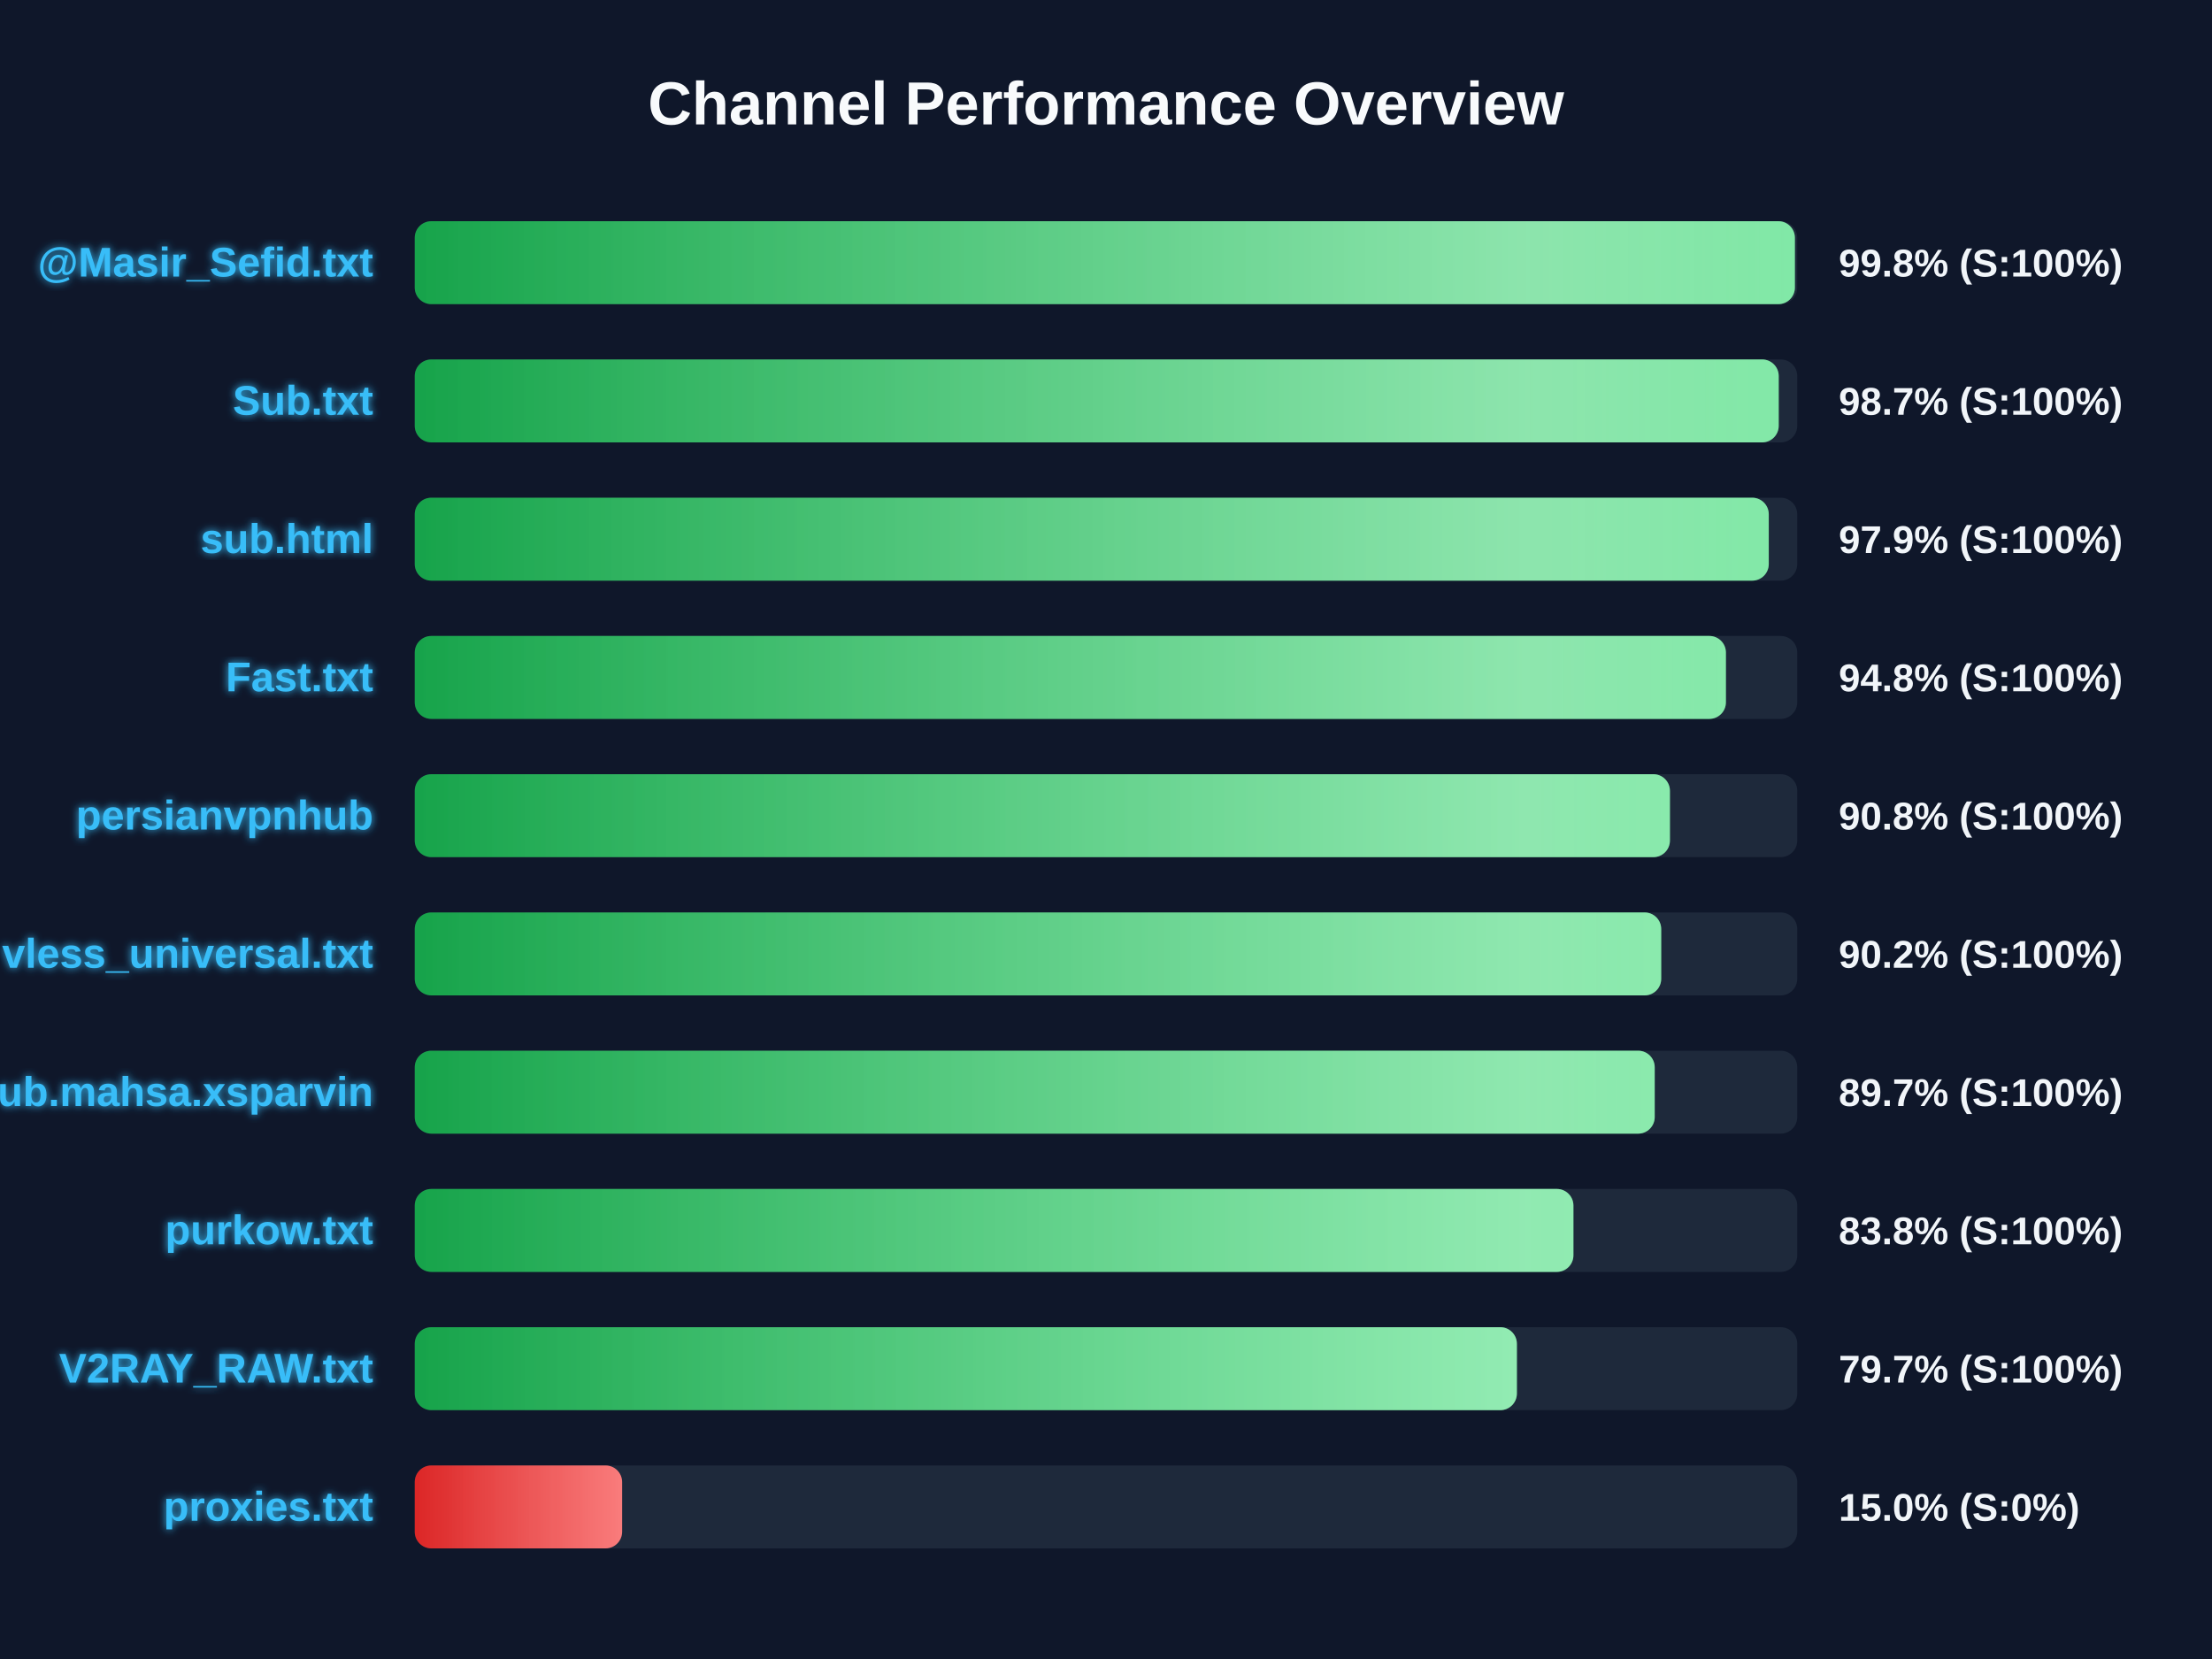
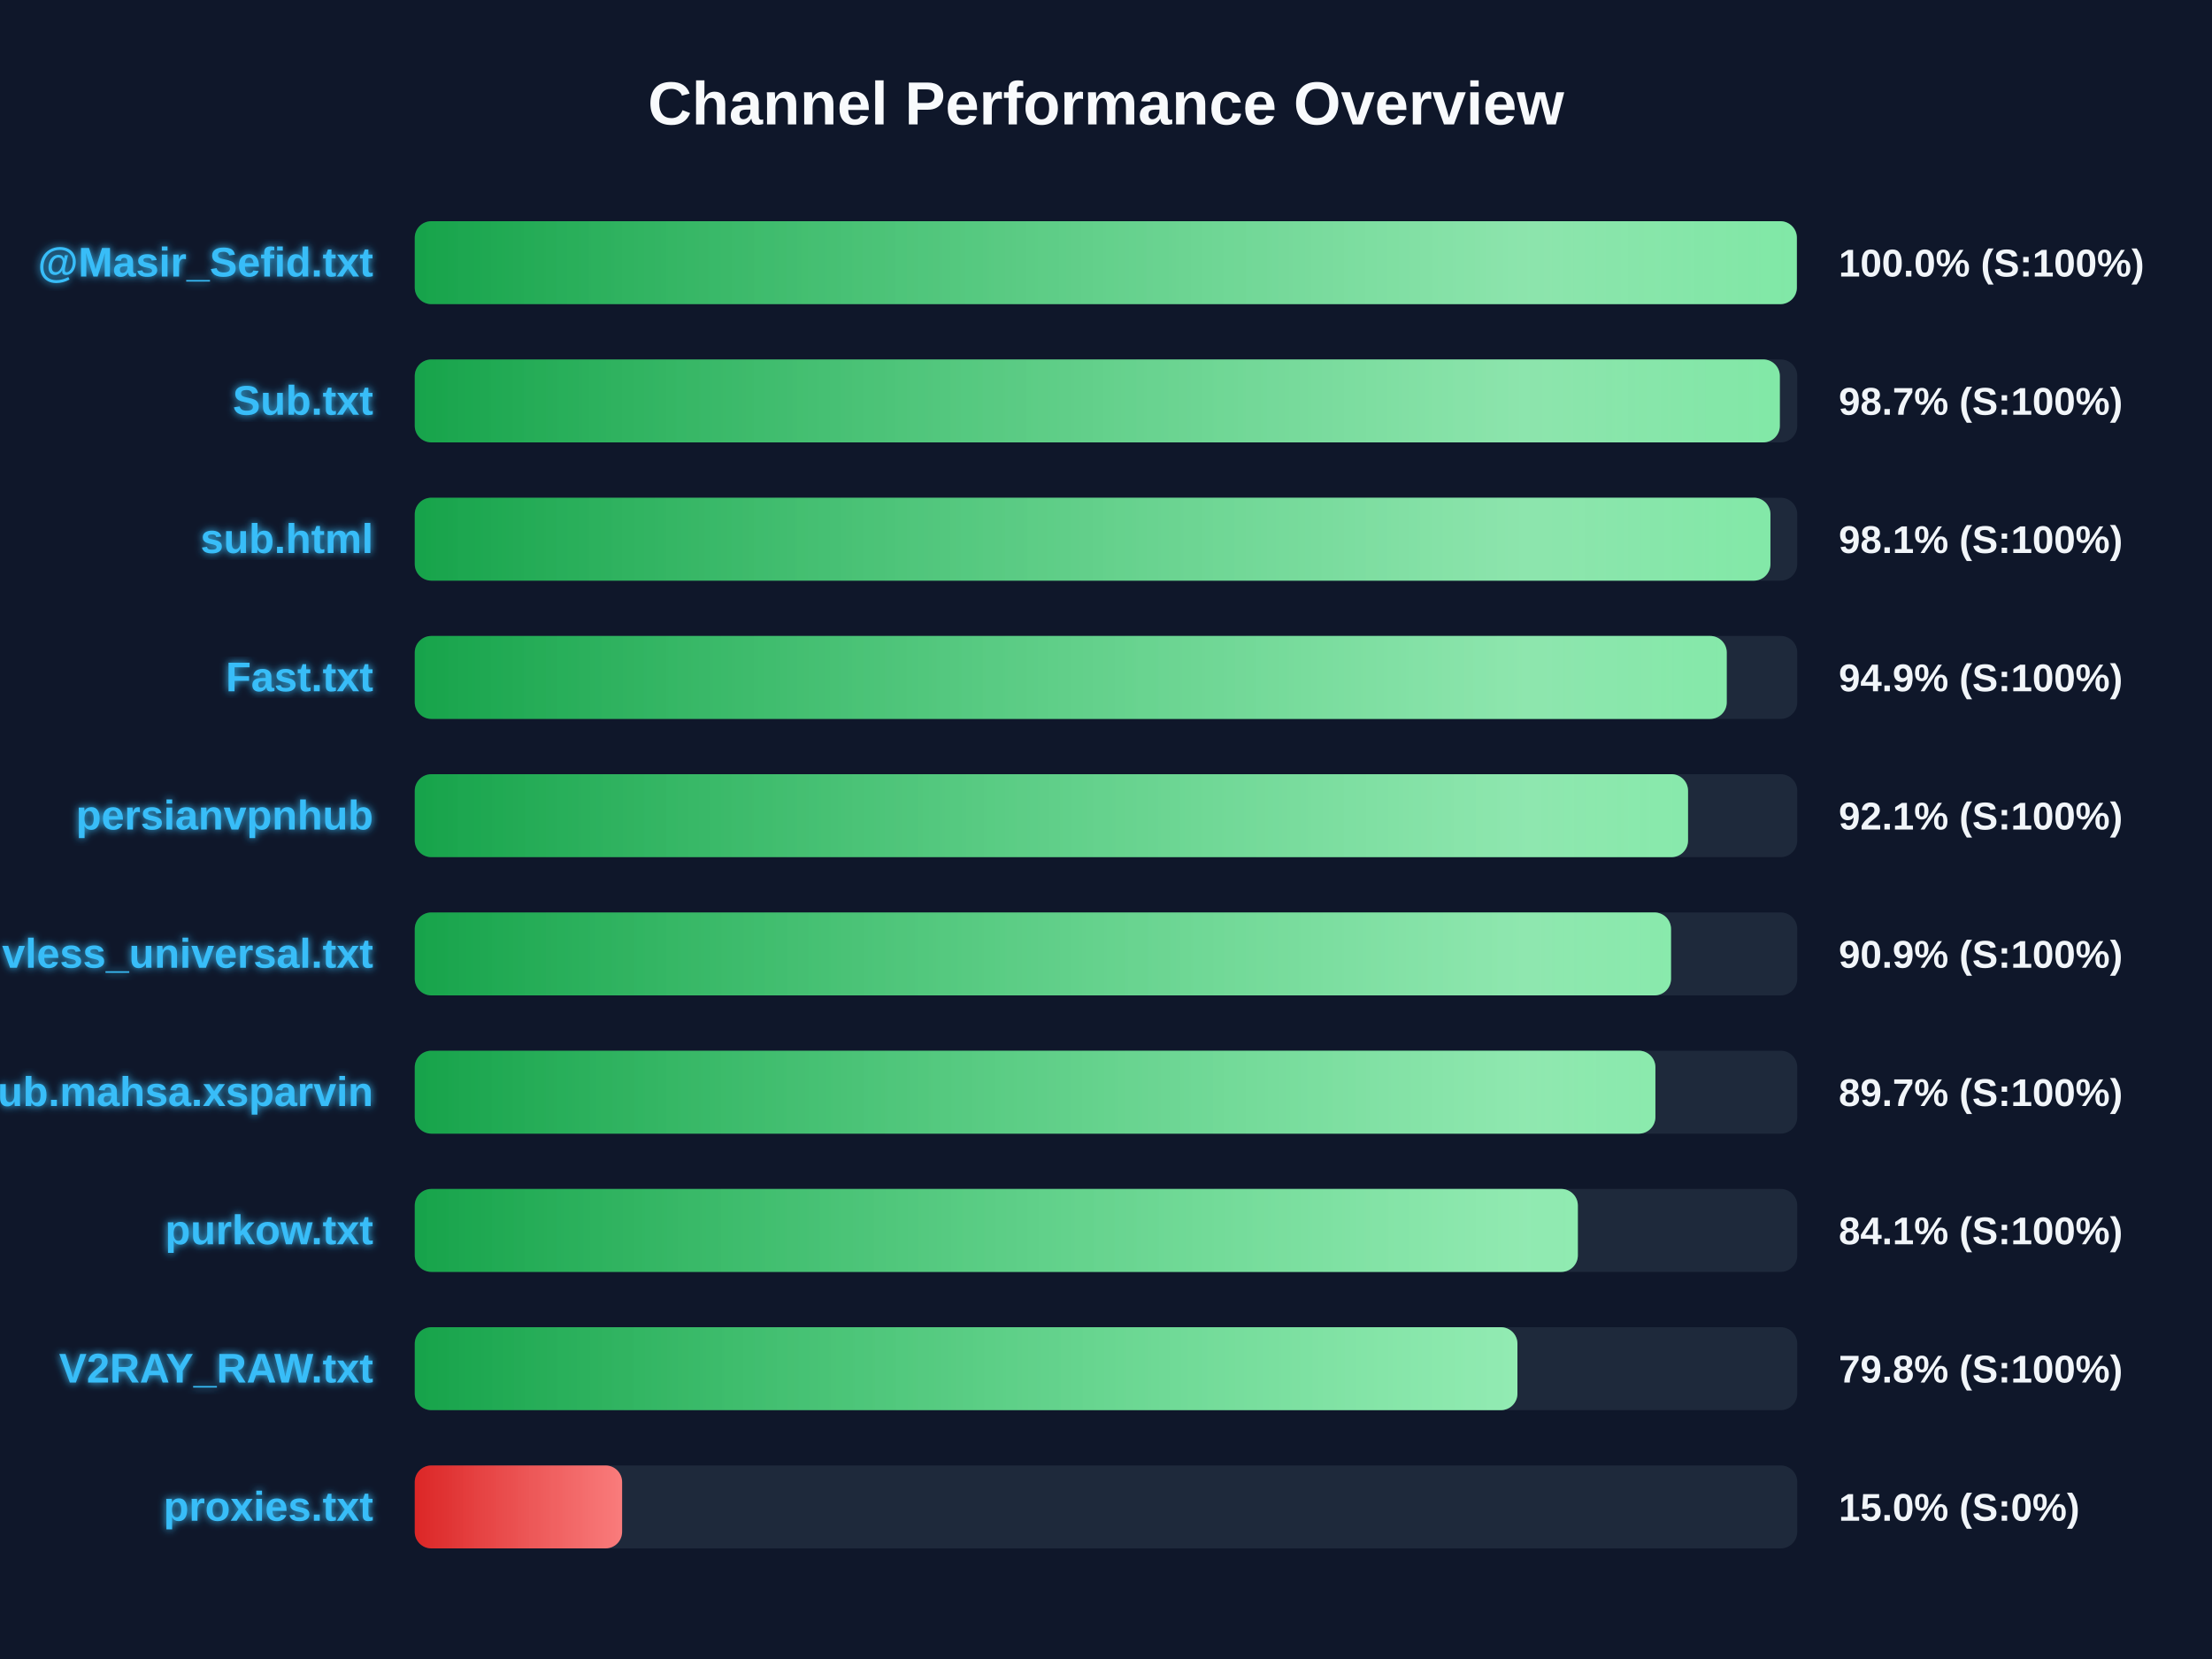
<svg xmlns="http://www.w3.org/2000/svg" width="800" height="600" version="1.1">
  <defs>
    <linearGradient id="grad-green" x1="0%" y1="0%" x2="100%" y2="0%">
      <stop offset="0%" stop-color="#16a34a" />
      <stop offset="100%" stop-color="#4ade80" />
    </linearGradient>
    <linearGradient id="grad-yellow" x1="0%" y1="0%" x2="100%" y2="0%">
      <stop offset="0%" stop-color="#ca8a04" />
      <stop offset="100%" stop-color="#fde047" />
    </linearGradient>
    <linearGradient id="grad-red" x1="0%" y1="0%" x2="100%" y2="0%">
      <stop offset="0%" stop-color="#dc2626" />
      <stop offset="100%" stop-color="#f87171" />
    </linearGradient>
    <linearGradient id="shimmer" x1="0%" y1="0%" x2="100%" y2="0%">
      <stop offset="0%" stop-color="rgba(255,255,255,0)" />
      <stop offset="50%" stop-color="rgba(255,255,255,0.4)" />
      <stop offset="100%" stop-color="rgba(255,255,255,0)" />
    </linearGradient>
    <filter id="glow" x="-20%" y="-20%" width="140%" height="140%">
      <feGaussianBlur stdDeviation="1.5" result="blur" />
      <feComposite in="SourceGraphic" in2="blur" operator="over" />
    </filter>
  </defs>
  <style>
        .bg-rect { fill: #0f172a; }
        .title { font: bold 22px 'Segoe UI', Arial, sans-serif; fill: #f8fafc; }
        .row { font: bold 15px 'Segoe UI', Arial, sans-serif; fill: #38bdf8; filter: url(#glow); }
        .score { font: bold 14px 'Segoe UI', Arial, sans-serif; fill: #f1f5f9; }
        @keyframes shimmer-anim {
            0% { transform: translateX(-100%); }
            100% { transform: translateX(200%); }
        }
        .shimmer-rect {
            animation: shimmer-anim 2.5s infinite linear;
        }
    </style>
  <rect width="100%" height="100%" class="bg-rect" />
  <text x="400" y="45" text-anchor="middle" class="title">Channel Performance Overview</text>
  <rect x="150" y="80" width="500" height="30" fill="#1e293b" rx="6" />
  <clipPath id="clip-0">
-     <rect x="150" y="80" width="499.15" height="30" rx="6" />
+     <rect x="150" y="80" width="499.85" height="30" rx="6" />
  </clipPath>
-   <rect x="150" y="80" width="499.15" height="30" fill="url(#grad-green)" rx="6" />
+   <rect x="150" y="80" width="499.85" height="30" fill="url(#grad-green)" rx="6" />
  <g clip-path="url(#clip-0)">
    <rect x="150" y="80" width="100%" height="30" fill="url(#shimmer)" class="shimmer-rect" />
  </g>
  <text x="135" y="100" text-anchor="end" class="row">@Masir_Sefid.txt</text>
-   <text x="665" y="100" text-anchor="start" class="score">99.8% (S:100%)</text>
+   <text x="665" y="100" text-anchor="start" class="score">100.0% (S:100%)</text>
  <rect x="150" y="130" width="500" height="30" fill="#1e293b" rx="6" />
  <clipPath id="clip-1">
-     <rect x="150" y="130" width="493.3" height="30" rx="6" />
+     <rect x="150" y="130" width="493.7" height="30" rx="6" />
  </clipPath>
-   <rect x="150" y="130" width="493.3" height="30" fill="url(#grad-green)" rx="6" />
+   <rect x="150" y="130" width="493.7" height="30" fill="url(#grad-green)" rx="6" />
  <g clip-path="url(#clip-1)">
    <rect x="150" y="130" width="100%" height="30" fill="url(#shimmer)" class="shimmer-rect" />
  </g>
  <text x="135" y="150" text-anchor="end" class="row">Sub.txt</text>
  <text x="665" y="150" text-anchor="start" class="score">98.7% (S:100%)</text>
  <rect x="150" y="180" width="500" height="30" fill="#1e293b" rx="6" />
  <clipPath id="clip-2">
-     <rect x="150" y="180" width="489.7" height="30" rx="6" />
+     <rect x="150" y="180" width="490.3" height="30" rx="6" />
  </clipPath>
-   <rect x="150" y="180" width="489.7" height="30" fill="url(#grad-green)" rx="6" />
+   <rect x="150" y="180" width="490.3" height="30" fill="url(#grad-green)" rx="6" />
  <g clip-path="url(#clip-2)">
    <rect x="150" y="180" width="100%" height="30" fill="url(#shimmer)" class="shimmer-rect" />
  </g>
  <text x="135" y="200" text-anchor="end" class="row">sub.html</text>
-   <text x="665" y="200" text-anchor="start" class="score">97.9% (S:100%)</text>
+   <text x="665" y="200" text-anchor="start" class="score">98.1% (S:100%)</text>
  <rect x="150" y="230" width="500" height="30" fill="#1e293b" rx="6" />
  <clipPath id="clip-3">
-     <rect x="150" y="230" width="474.2" height="30" rx="6" />
+     <rect x="150" y="230" width="474.5" height="30" rx="6" />
  </clipPath>
-   <rect x="150" y="230" width="474.2" height="30" fill="url(#grad-green)" rx="6" />
+   <rect x="150" y="230" width="474.5" height="30" fill="url(#grad-green)" rx="6" />
  <g clip-path="url(#clip-3)">
    <rect x="150" y="230" width="100%" height="30" fill="url(#shimmer)" class="shimmer-rect" />
  </g>
  <text x="135" y="250" text-anchor="end" class="row">Fast.txt</text>
-   <text x="665" y="250" text-anchor="start" class="score">94.8% (S:100%)</text>
+   <text x="665" y="250" text-anchor="start" class="score">94.9% (S:100%)</text>
  <rect x="150" y="280" width="500" height="30" fill="#1e293b" rx="6" />
  <clipPath id="clip-4">
-     <rect x="150" y="280" width="453.95" height="30" rx="6" />
+     <rect x="150" y="280" width="460.5" height="30" rx="6" />
  </clipPath>
-   <rect x="150" y="280" width="453.95" height="30" fill="url(#grad-green)" rx="6" />
+   <rect x="150" y="280" width="460.5" height="30" fill="url(#grad-green)" rx="6" />
  <g clip-path="url(#clip-4)">
    <rect x="150" y="280" width="100%" height="30" fill="url(#shimmer)" class="shimmer-rect" />
  </g>
  <text x="135" y="300" text-anchor="end" class="row">persianvpnhub</text>
-   <text x="665" y="300" text-anchor="start" class="score">90.8% (S:100%)</text>
+   <text x="665" y="300" text-anchor="start" class="score">92.1% (S:100%)</text>
  <rect x="150" y="330" width="500" height="30" fill="#1e293b" rx="6" />
  <clipPath id="clip-5">
-     <rect x="150" y="330" width="450.8" height="30" rx="6" />
+     <rect x="150" y="330" width="454.35" height="30" rx="6" />
  </clipPath>
-   <rect x="150" y="330" width="450.8" height="30" fill="url(#grad-green)" rx="6" />
+   <rect x="150" y="330" width="454.35" height="30" fill="url(#grad-green)" rx="6" />
  <g clip-path="url(#clip-5)">
    <rect x="150" y="330" width="100%" height="30" fill="url(#shimmer)" class="shimmer-rect" />
  </g>
  <text x="135" y="350" text-anchor="end" class="row">vless_universal.txt</text>
-   <text x="665" y="350" text-anchor="start" class="score">90.2% (S:100%)</text>
+   <text x="665" y="350" text-anchor="start" class="score">90.9% (S:100%)</text>
  <rect x="150" y="380" width="500" height="30" fill="#1e293b" rx="6" />
  <clipPath id="clip-6">
-     <rect x="150" y="380" width="448.45" height="30" rx="6" />
+     <rect x="150" y="380" width="448.7" height="30" rx="6" />
  </clipPath>
-   <rect x="150" y="380" width="448.45" height="30" fill="url(#grad-green)" rx="6" />
+   <rect x="150" y="380" width="448.7" height="30" fill="url(#grad-green)" rx="6" />
  <g clip-path="url(#clip-6)">
    <rect x="150" y="380" width="100%" height="30" fill="url(#shimmer)" class="shimmer-rect" />
  </g>
  <text x="135" y="400" text-anchor="end" class="row">Sub.mahsa.xsparvin</text>
  <text x="665" y="400" text-anchor="start" class="score">89.7% (S:100%)</text>
  <rect x="150" y="430" width="500" height="30" fill="#1e293b" rx="6" />
  <clipPath id="clip-7">
-     <rect x="150" y="430" width="419.05" height="30" rx="6" />
+     <rect x="150" y="430" width="420.65" height="30" rx="6" />
  </clipPath>
-   <rect x="150" y="430" width="419.05" height="30" fill="url(#grad-green)" rx="6" />
+   <rect x="150" y="430" width="420.65" height="30" fill="url(#grad-green)" rx="6" />
  <g clip-path="url(#clip-7)">
    <rect x="150" y="430" width="100%" height="30" fill="url(#shimmer)" class="shimmer-rect" />
  </g>
  <text x="135" y="450" text-anchor="end" class="row">purkow.txt</text>
-   <text x="665" y="450" text-anchor="start" class="score">83.8% (S:100%)</text>
+   <text x="665" y="450" text-anchor="start" class="score">84.1% (S:100%)</text>
  <rect x="150" y="480" width="500" height="30" fill="#1e293b" rx="6" />
  <clipPath id="clip-8">
-     <rect x="150" y="480" width="398.6" height="30" rx="6" />
+     <rect x="150" y="480" width="398.8" height="30" rx="6" />
  </clipPath>
-   <rect x="150" y="480" width="398.6" height="30" fill="url(#grad-green)" rx="6" />
+   <rect x="150" y="480" width="398.8" height="30" fill="url(#grad-green)" rx="6" />
  <g clip-path="url(#clip-8)">
    <rect x="150" y="480" width="100%" height="30" fill="url(#shimmer)" class="shimmer-rect" />
  </g>
  <text x="135" y="500" text-anchor="end" class="row">V2RAY_RAW.txt</text>
-   <text x="665" y="500" text-anchor="start" class="score">79.7% (S:100%)</text>
+   <text x="665" y="500" text-anchor="start" class="score">79.8% (S:100%)</text>
  <rect x="150" y="530" width="500" height="30" fill="#1e293b" rx="6" />
  <clipPath id="clip-9">
    <rect x="150" y="530" width="75.0" height="30" rx="6" />
  </clipPath>
  <rect x="150" y="530" width="75.0" height="30" fill="url(#grad-red)" rx="6" />
  <g clip-path="url(#clip-9)">
    <rect x="150" y="530" width="100%" height="30" fill="url(#shimmer)" class="shimmer-rect" />
  </g>
  <text x="135" y="550" text-anchor="end" class="row">proxies.txt</text>
  <text x="665" y="550" text-anchor="start" class="score">15.0% (S:0%)</text>
</svg>
